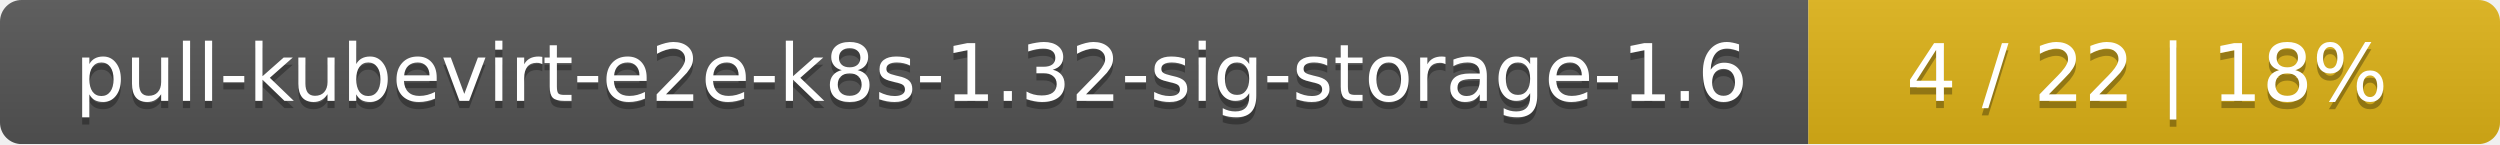
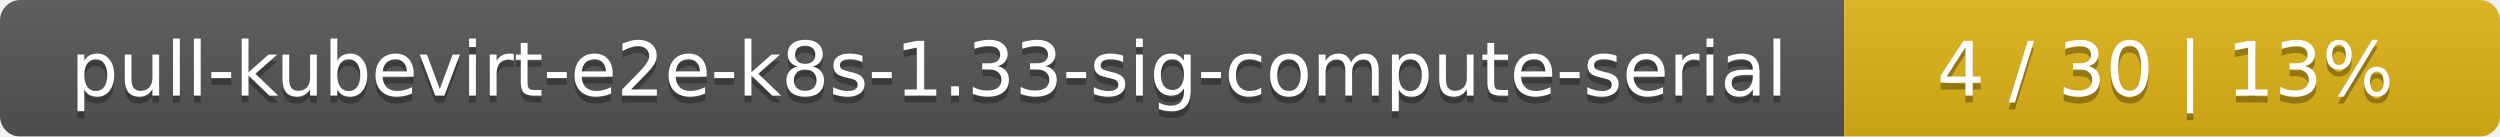
- <svg xmlns="http://www.w3.org/2000/svg" width="347" height="20">
+ <svg xmlns="http://www.w3.org/2000/svg" width="366" height="20">
  <linearGradient id="smooth" x2="0" y2="100%">
    <stop offset="0" stop-color="#bbb" stop-opacity=".1" />
    <stop offset="1" stop-opacity=".1" />
  </linearGradient>
  <mask id="round">
-     <rect width="347" height="20" rx="3" fill="#fff" />
+     <rect width="366" height="20" rx="3" fill="#fff" />
  </mask>
  <g mask="url(#round)">
-     <rect width="251" height="20" fill="#555" />
-     <rect x="251" width="96" height="20" fill="#dfb317" />
-     <rect width="347" height="20" fill="url(#smooth)" />
+     <rect width="270" height="20" fill="#555" />
+     <rect x="270" width="96" height="20" fill="#dfb317" />
+     <rect width="366" height="20" fill="url(#smooth)" />
  </g>
  <g fill="#fff" text-anchor="middle" font-family="DejaVu Sans,Verdana,Geneva,sans-serif" font-size="11">
-     <text x="126.5" y="15" fill="#010101" fill-opacity=".3">pull-kubevirt-e2e-k8s-1.32-sig-storage-1.6</text>
-     <text x="126.5" y="14">pull-kubevirt-e2e-k8s-1.32-sig-storage-1.6</text>
-     <text x="298" y="15" fill="#010101" fill-opacity=".3">4 / 22    |    18%</text>
-     <text x="298" y="14">4 / 22    |    18%</text>
+     <text x="136" y="15" fill="#010101" fill-opacity=".3">pull-kubevirt-e2e-k8s-1.33-sig-compute-serial</text>
+     <text x="136" y="14">pull-kubevirt-e2e-k8s-1.33-sig-compute-serial</text>
+     <text x="317" y="15" fill="#010101" fill-opacity=".3">4 / 30    |    13%</text>
+     <text x="317" y="14">4 / 30    |    13%</text>
  </g>
</svg>
